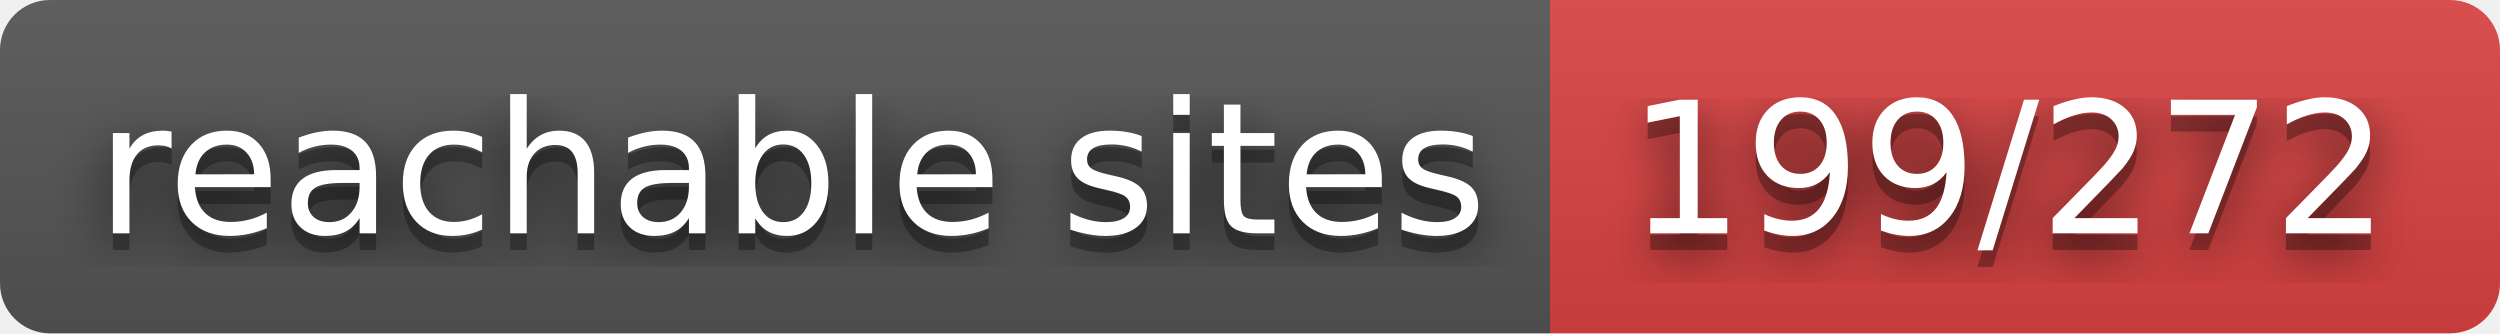
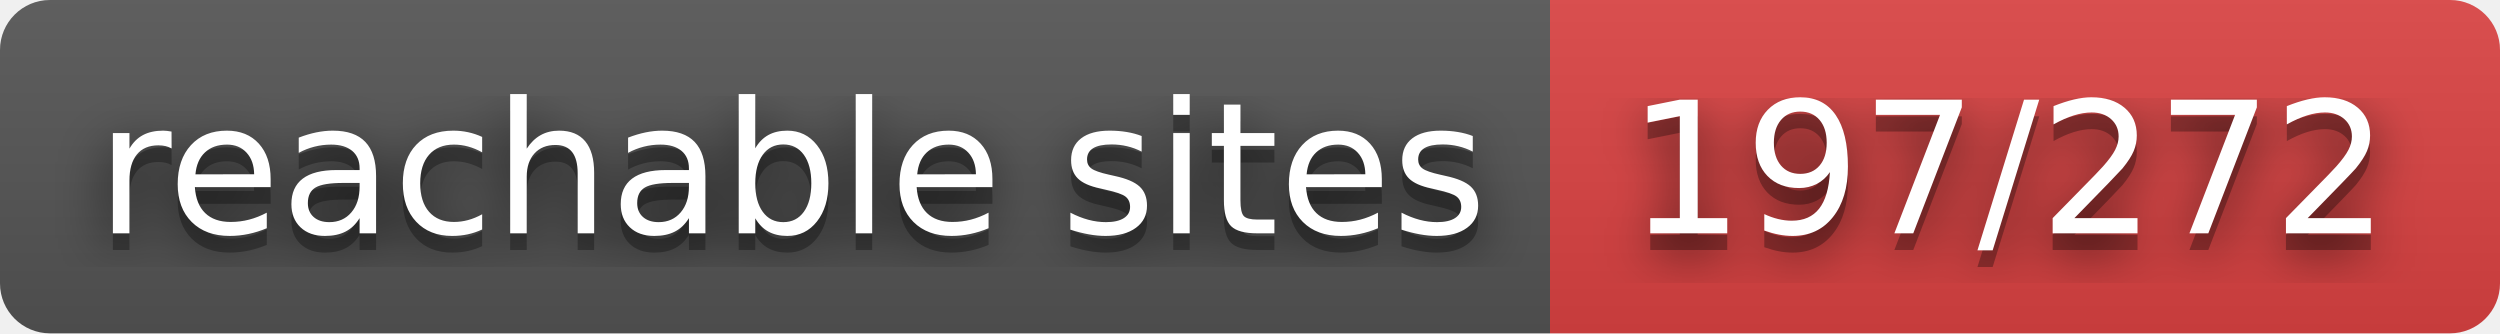
- <svg xmlns="http://www.w3.org/2000/svg" width="150" height="20" role="img" aria-label="reachable sites: 199/272">
+ <svg xmlns="http://www.w3.org/2000/svg" width="150" height="20" role="img" aria-label="reachable sites: 197/272">
  <filter id="blur">
    <feGaussianBlur in="SourceGraphic" stdDeviation="16" />
  </filter>
  <linearGradient id="s" x2="0" y2="100%">
    <stop offset="0" stop-color="#bbb" stop-opacity=".1" />
    <stop offset="1" stop-opacity=".1" />
  </linearGradient>
  <clipPath id="r">
    <rect width="150" height="20" rx="3" fill="#fff" />
  </clipPath>
  <g clip-path="url(#r)">
    <rect width="93" height="20" fill="#555" />
    <rect x="93" width="57" height="20" fill="#dd4343" />
    <rect width="150" height="20" fill="url(#s)" />
  </g>
  <g fill="#fff" text-anchor="middle" font-family="Verdana,Geneva,DejaVu Sans,sans-serif" text-rendering="geometricPrecision" font-size="110">
    <text aria-hidden="true" x="475" y="150" fill="#010101" fill-opacity=".80" filter="url(#blur)" transform="scale(.1)" textLength="830">reachable sites</text>
    <text aria-hidden="true" x="475" y="150" fill="#010101" fill-opacity=".3" transform="scale(.1)" textLength="830">reachable sites</text>
    <text x="475" y="140" transform="scale(.1)" fill="#fff" textLength="830">reachable sites</text>
-     <text aria-hidden="true" x="1205" y="150" fill="#010101" fill-opacity=".80" filter="url(#blur)" transform="scale(.1)" textLength="470">199/272</text>
-     <text aria-hidden="true" x="1205" y="150" fill="#010101" fill-opacity=".3" transform="scale(.1)" textLength="470">199/272</text>
-     <text x="1205" y="140" transform="scale(.1)" fill="#fff" textLength="470">199/272</text>
+     <text aria-hidden="true" x="1205" y="150" fill="#010101" fill-opacity=".80" filter="url(#blur)" transform="scale(.1)" textLength="470">197/272</text>
+     <text aria-hidden="true" x="1205" y="150" fill="#010101" fill-opacity=".3" transform="scale(.1)" textLength="470">197/272</text>
+     <text x="1205" y="140" transform="scale(.1)" fill="#fff" textLength="470">197/272</text>
  </g>
</svg>
